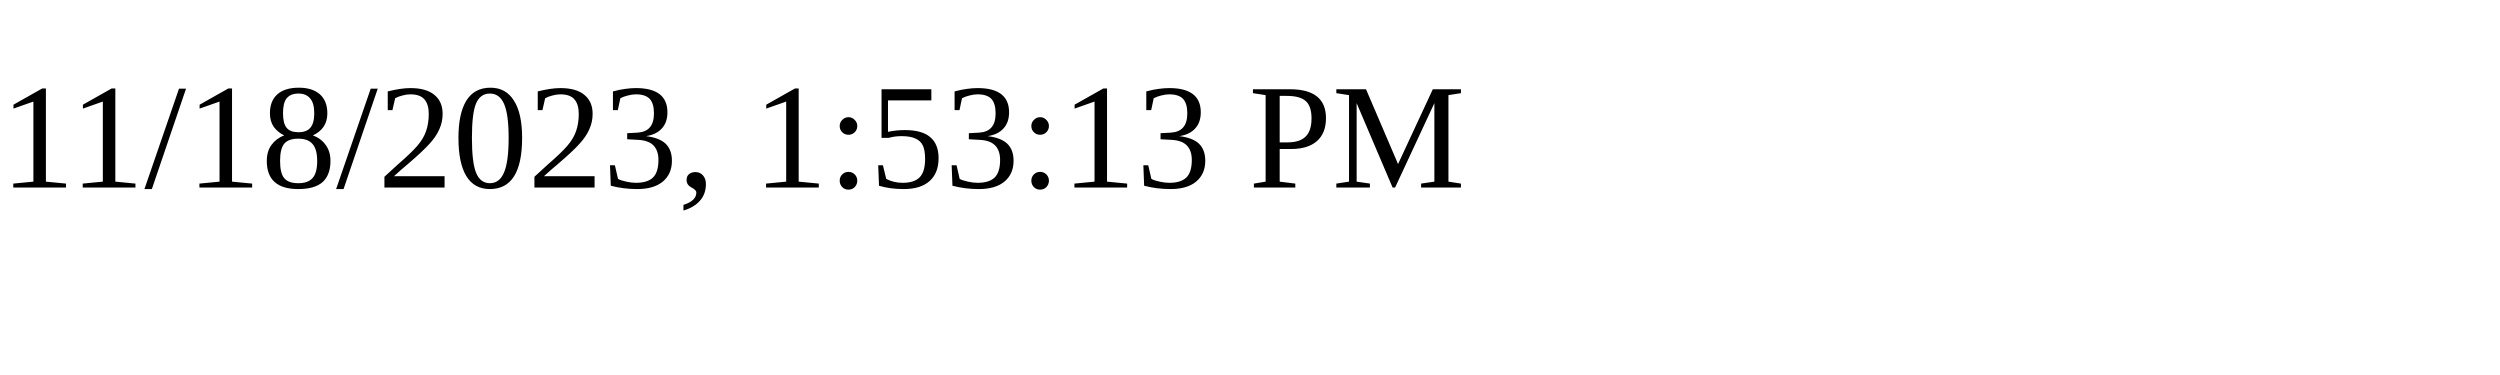
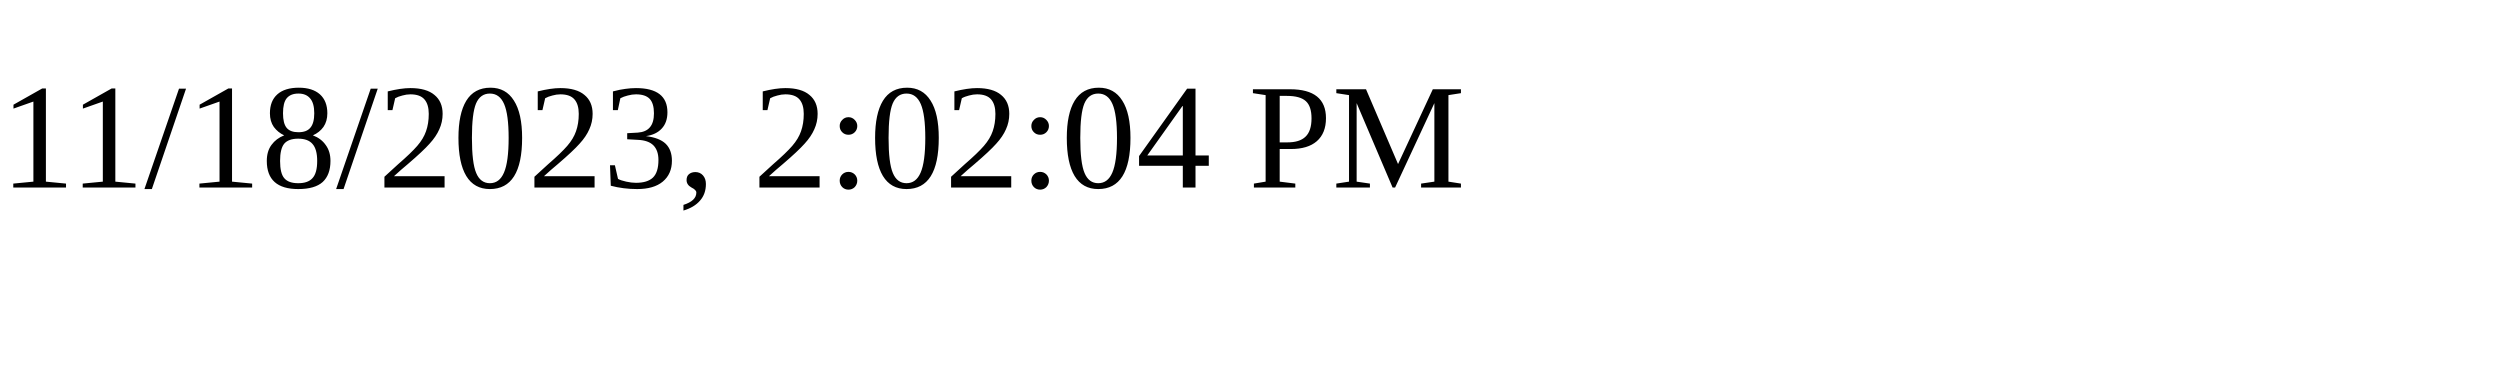
<svg xmlns="http://www.w3.org/2000/svg" height="30" width="200">
-   <text x="0" y="15">11/18/2023, 1:53:13 PM</text>
+   <text x="0" y="15">11/18/2023, 2:02:04 PM</text>
</svg>
